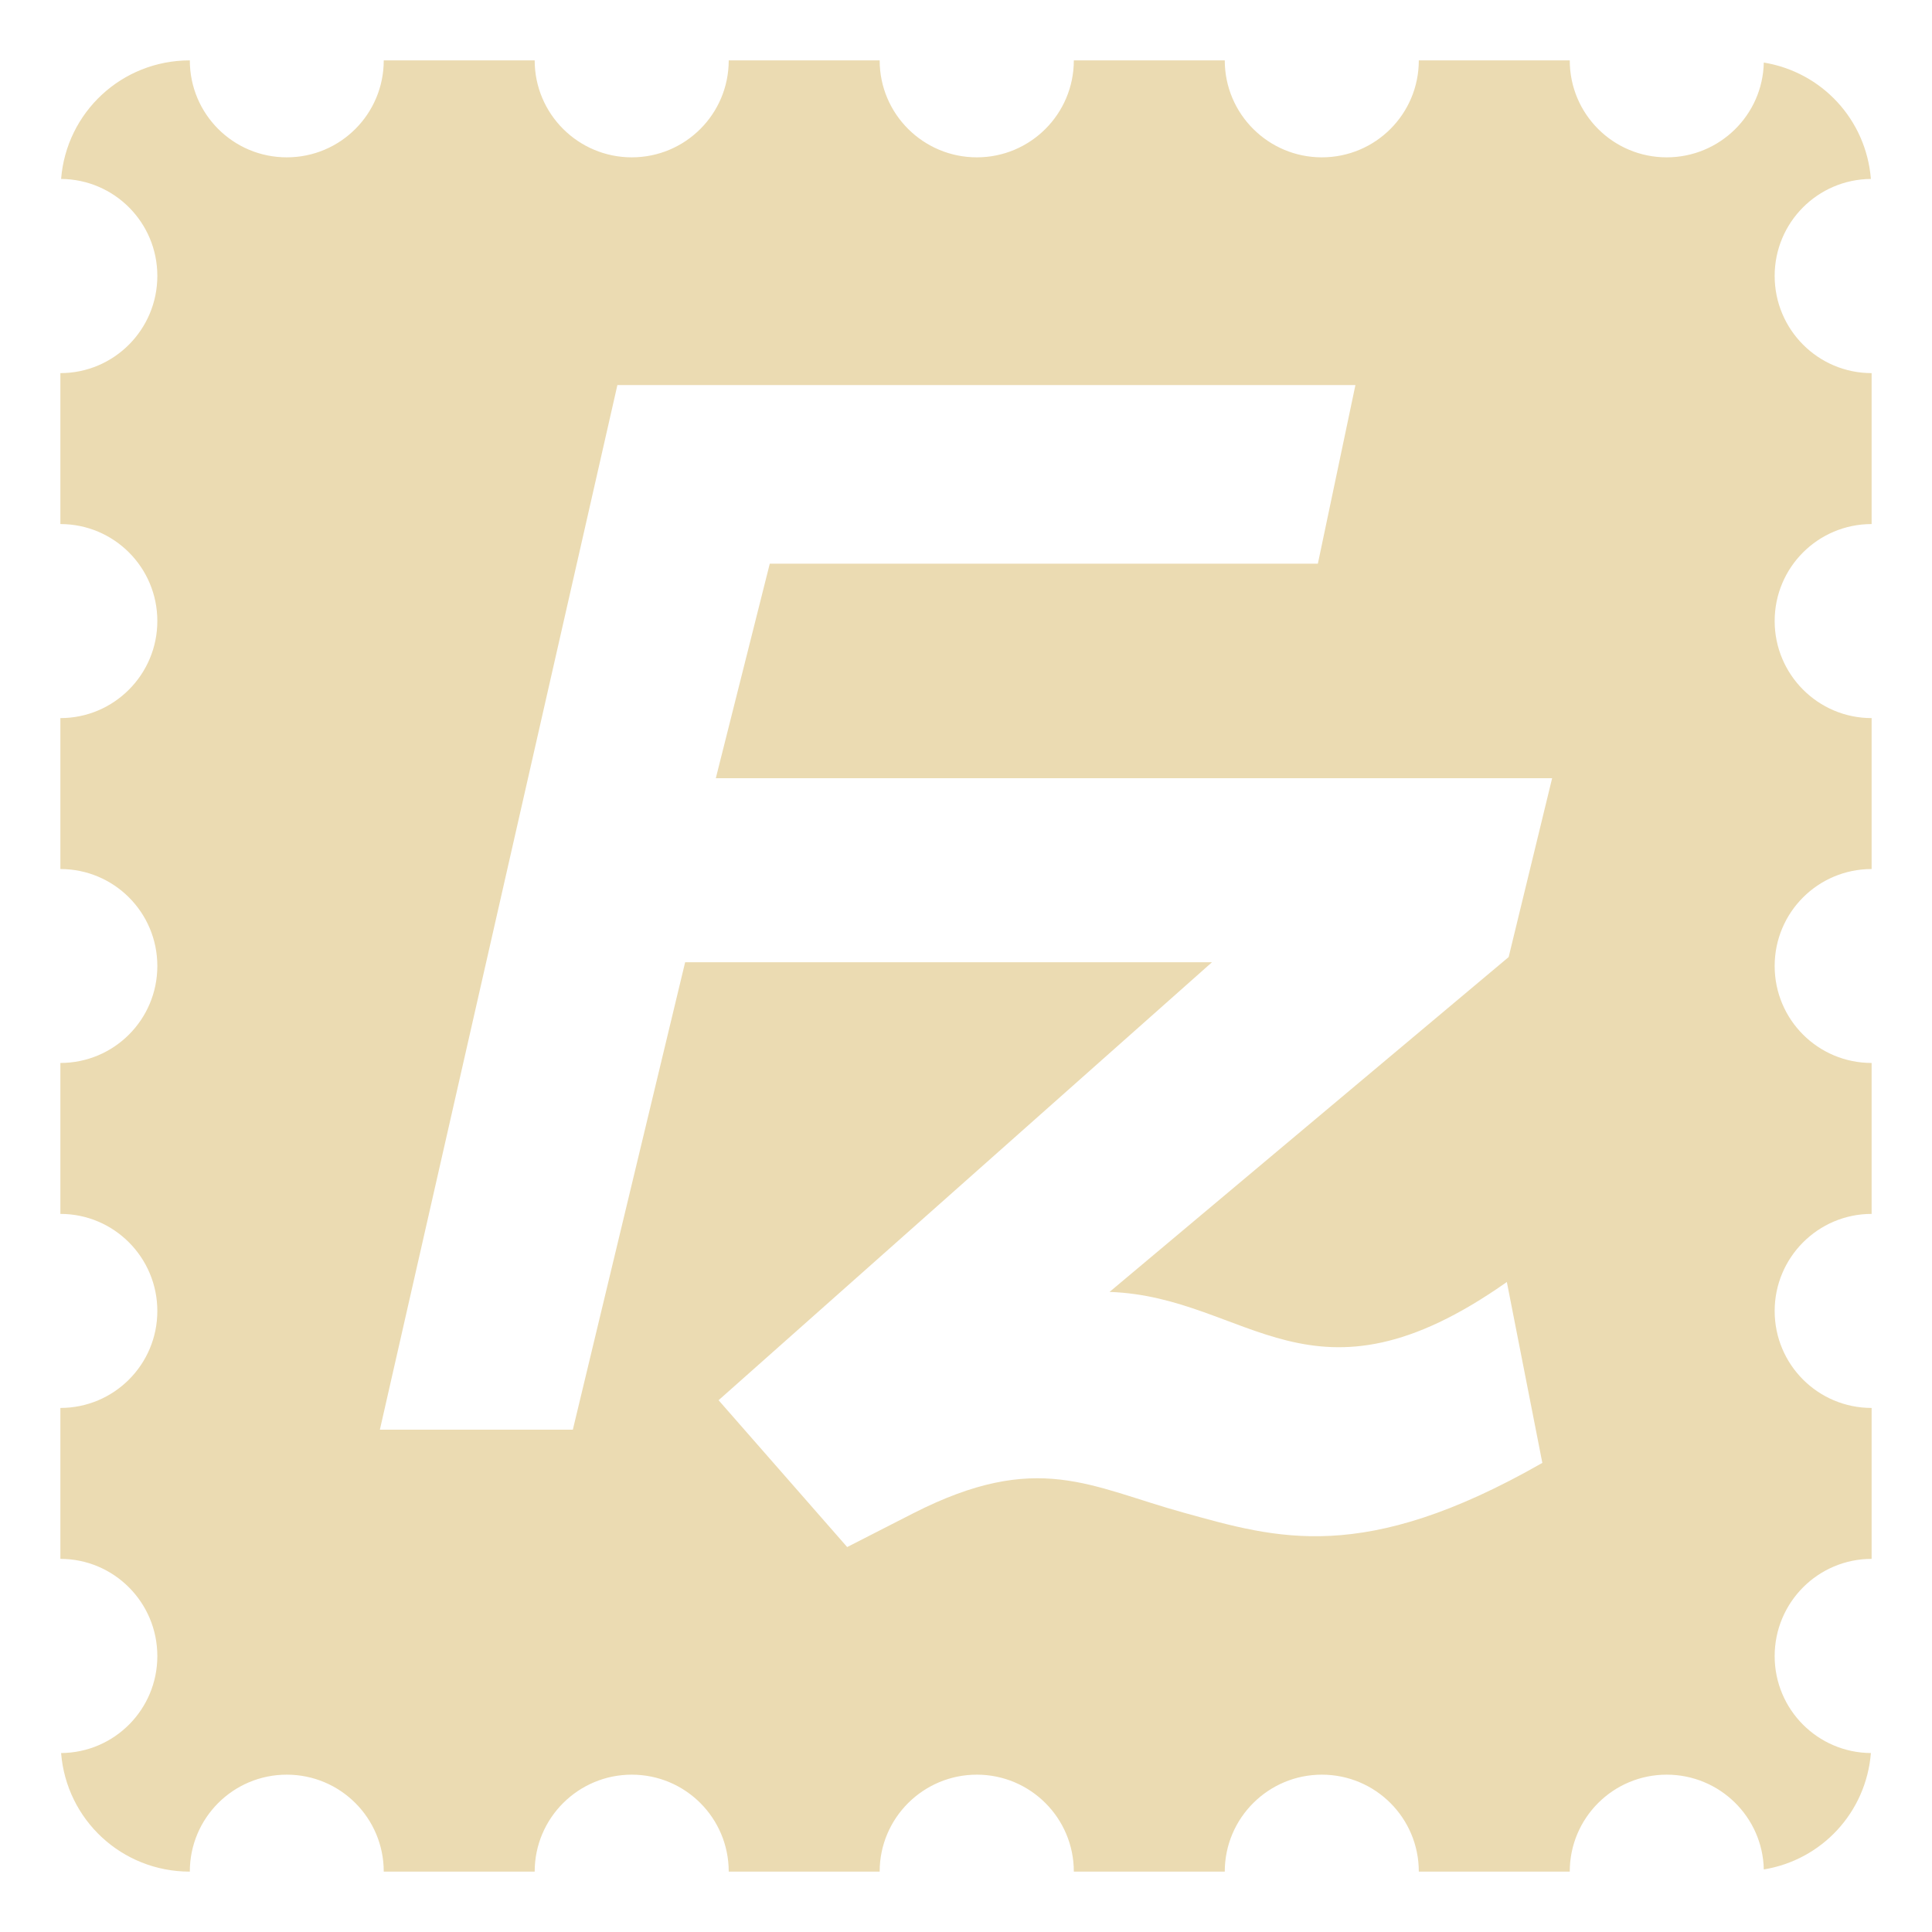
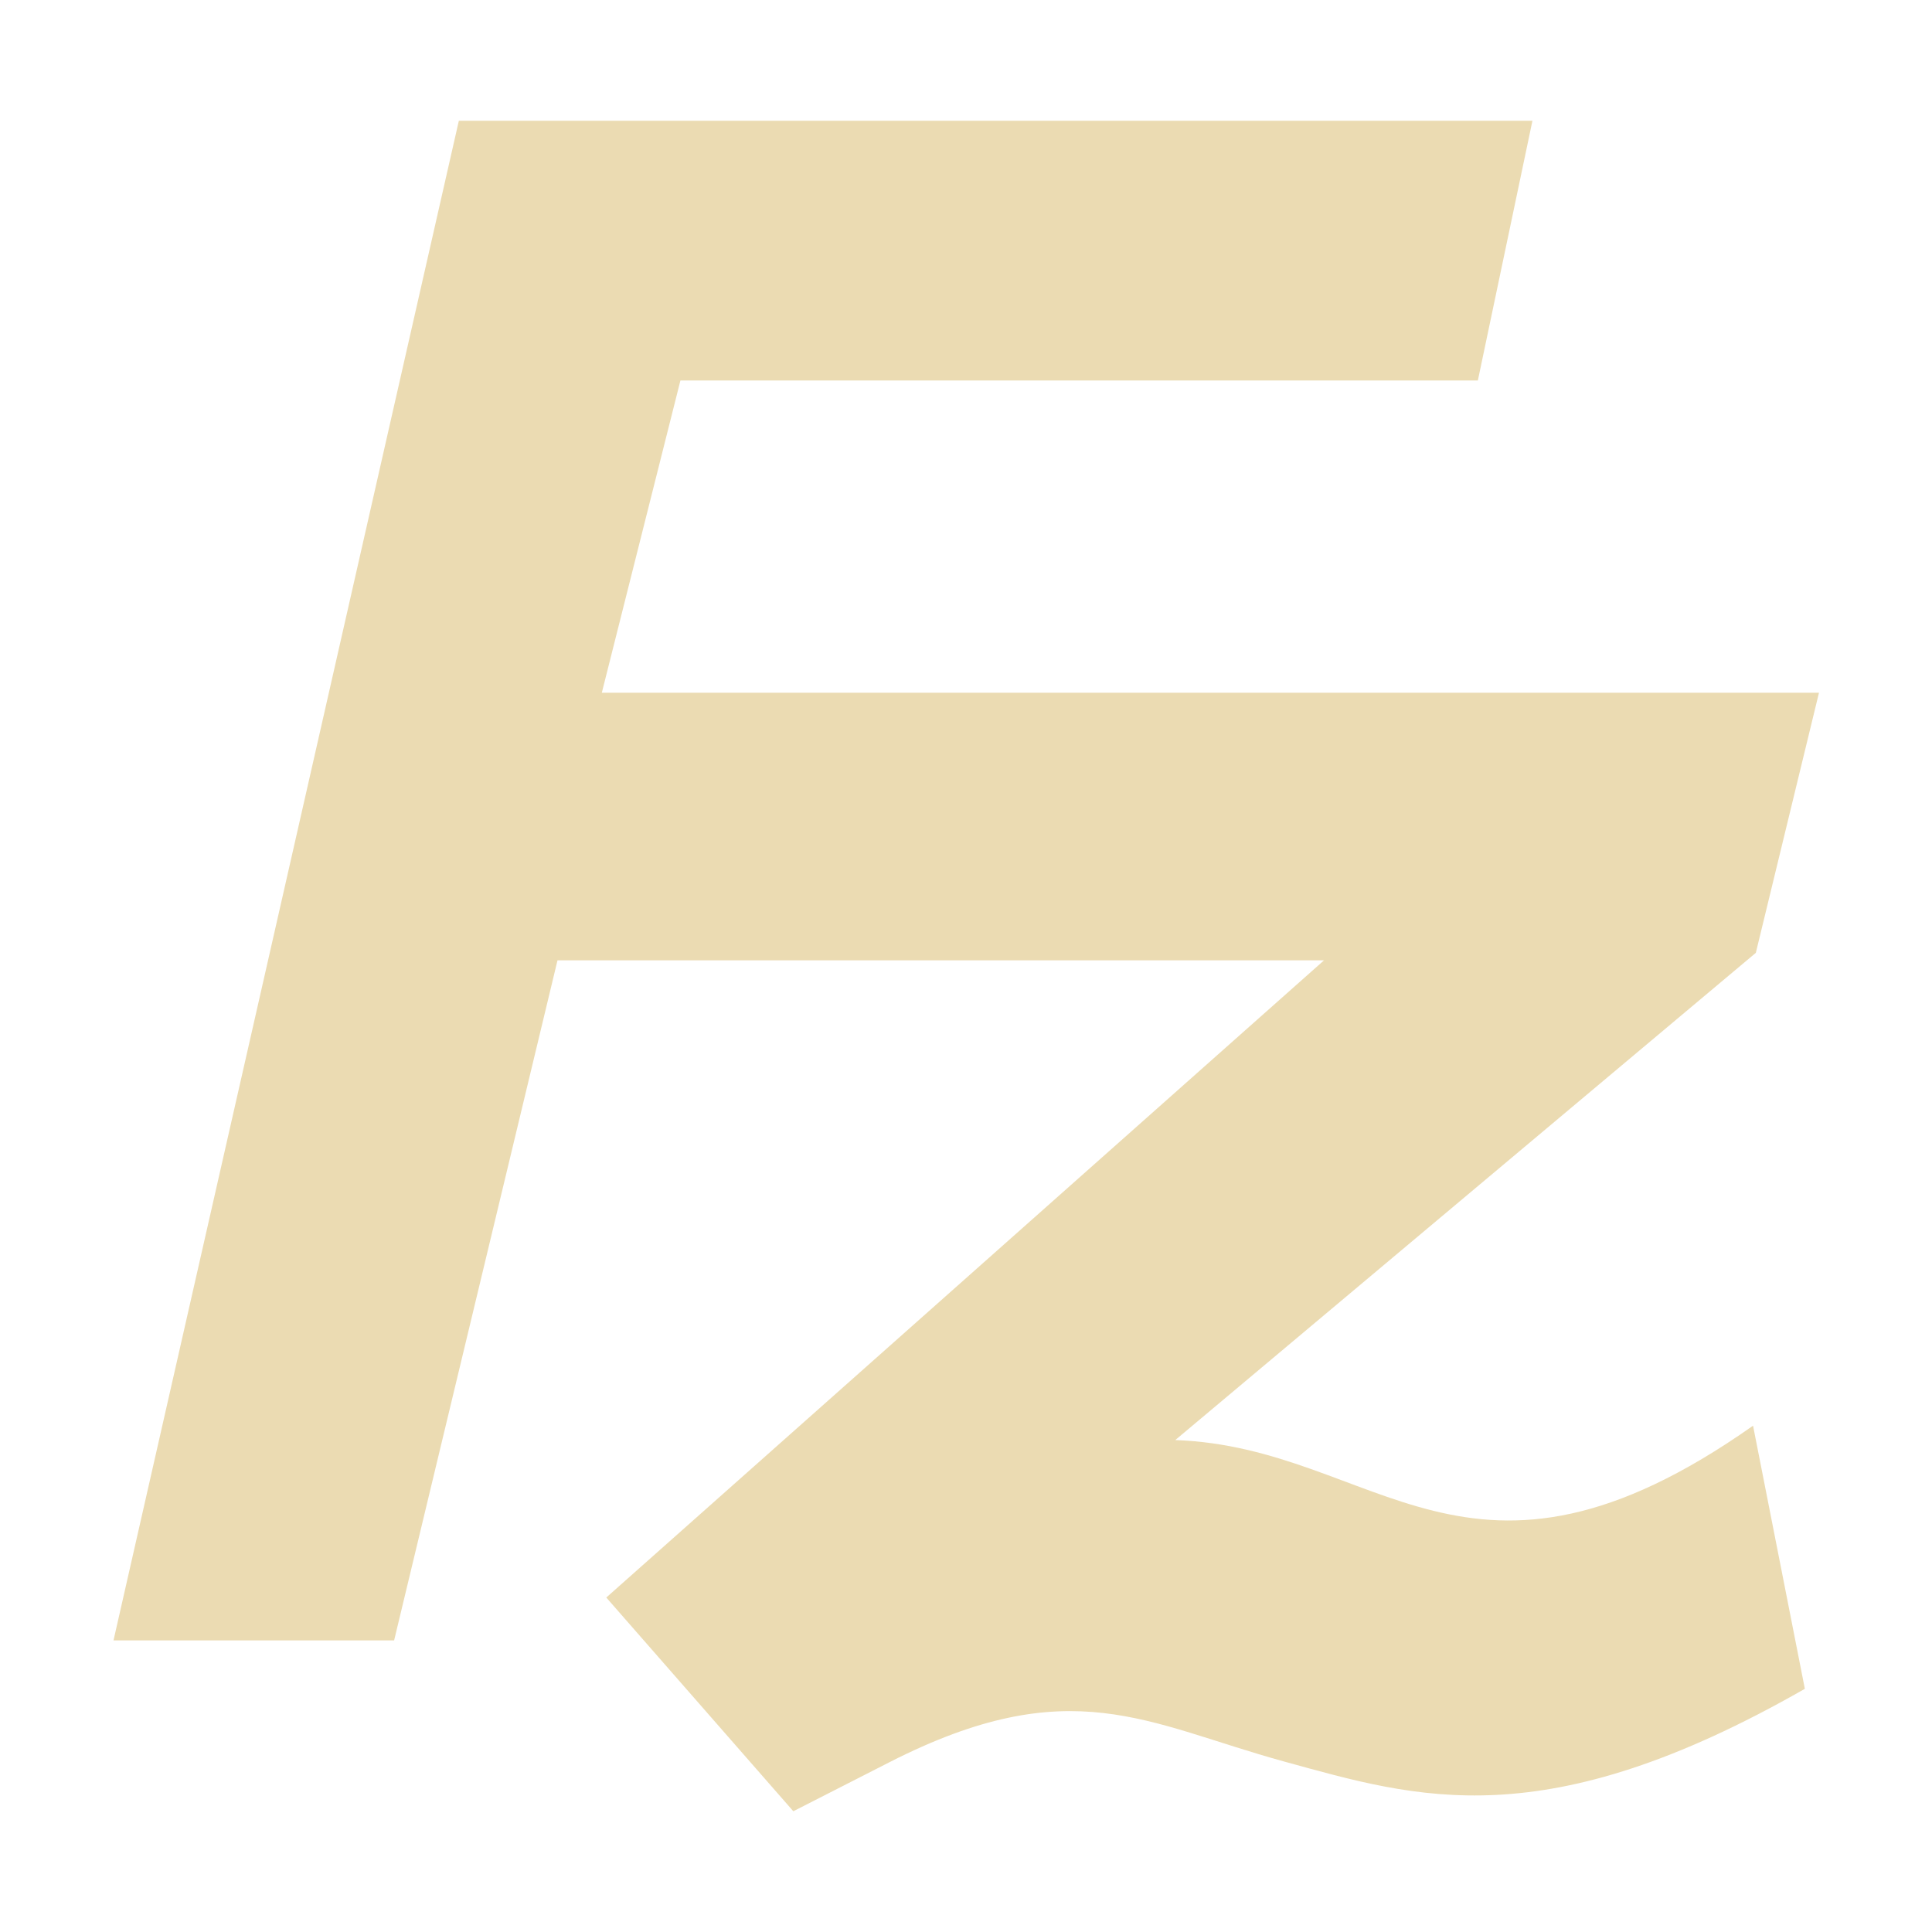
<svg xmlns="http://www.w3.org/2000/svg" width="16" height="16" version="1.1">
  <defs>
-     <style id="current-color-scheme" type="text/css">
-    .ColorScheme-Text { color:#ebdbb2; } .ColorScheme-Highlight { color:#458588; }
-   </style>
-     <linearGradient id="arrongin" x1="0%" x2="0%" y1="0%" y2="100%">
-       <stop offset="0%" style="stop-color:#d79921; stop-opacity:1" />
-       <stop offset="100%" style="stop-color:#b57614; stop-opacity:1" />
-     </linearGradient>
-     <linearGradient id="aurora" x1="0%" x2="0%" y1="0%" y2="100%">
-       <stop offset="0%" style="stop-color:#83a598; stop-opacity:1" />
-       <stop offset="100%" style="stop-color:#b16286; stop-opacity:1" />
-     </linearGradient>
-     <linearGradient id="fitdance" x1="0%" x2="0%" y1="0%" y2="100%">
-       <stop offset="0%" style="stop-color:#8ec07c; stop-opacity:1" />
-       <stop offset="100%" style="stop-color:#458588; stop-opacity:1" />
-     </linearGradient>
-     <linearGradient id="oomox" x1="0%" x2="0%" y1="0%" y2="100%">
-       <stop offset="0%" style="stop-color:#458588; stop-opacity:1" />
-       <stop offset="100%" style="stop-color:#928374; stop-opacity:1" />
-     </linearGradient>
-     <linearGradient id="rainblue" x1="0%" x2="0%" y1="0%" y2="100%">
-       <stop offset="0%" style="stop-color:#b8bb26; stop-opacity:1" />
-       <stop offset="100%" style="stop-color:#076678; stop-opacity:1" />
-     </linearGradient>
-     <linearGradient id="sunrise" x1="0%" x2="0%" y1="0%" y2="100%">
-       <stop offset="0%" style="stop-color: #fe8019; stop-opacity:1" />
-       <stop offset="100%" style="stop-color: #fabd2f; stop-opacity:1" />
-     </linearGradient>
-     <linearGradient id="telinkrin" x1="0%" x2="0%" y1="0%" y2="100%">
-       <stop offset="0%" style="stop-color: #83a598; stop-opacity:1" />
-       <stop offset="100%" style="stop-color: #83a598; stop-opacity:1" />
-     </linearGradient>
-     <linearGradient id="60spsycho" x1="0%" x2="0%" y1="0%" y2="100%">
-       <stop offset="0%" style="stop-color: #fb4934; stop-opacity:1" />
-       <stop offset="25%" style="stop-color: #fabd2f; stop-opacity:1" />
-       <stop offset="50%" style="stop-color: #fe8019; stop-opacity:1" />
-       <stop offset="100%" style="stop-color: #689d6a; stop-opacity:1" />
-     </linearGradient>
-     <linearGradient id="90ssummer" x1="0%" x2="0%" y1="0%" y2="100%">
-       <stop offset="0%" style="stop-color: #b16286; stop-opacity:1" />
-       <stop offset="20%" style="stop-color: #8ec07c; stop-opacity:1" />
-       <stop offset="50%" style="stop-color: #fabd2f; stop-opacity:1" />
-       <stop offset="100%" style="stop-color: #458588; stop-opacity:1" />
-     </linearGradient>
-     <linearGradient id="cyberneon" x1="0%" x2="0%" y1="0%" y2="100%">
-       <stop offset="0" style="stop-color:#83a598; stop-opacity:1" />
-       <stop offset="1" style="stop-color:#b16286; stop-opacity:1" />
-     </linearGradient>
+     <style type="text/css" id="current-color-scheme">.ColorScheme-Text { color:#ebdbb2; } .ColorScheme-Highlight { color:#458588; }</style>
  </defs>
-   <g transform="translate(-206.2857,-227.2193)">
-     <path style="fill:currentColor" class="ColorScheme-Text" d="M 1.572 0.5 C 1.008 0.5 0.55 0.93 0.506 1.482 C 0.947 1.485 1.303 1.843 1.303 2.285 C 1.303 2.729 0.944 3.09 0.5 3.09 L 0.5 4.34 C 0.944 4.34 1.303 4.699 1.303 5.143 C 1.303 5.586 0.944 5.947 0.5 5.947 L 0.5 7.197 C 0.944 7.197 1.303 7.556 1.303 8 C 1.303 8.444 0.944 8.803 0.5 8.803 L 0.5 10.053 C 0.944 10.053 1.303 10.414 1.303 10.857 C 1.303 11.301 0.944 11.66 0.5 11.66 L 0.5 12.91 C 0.944 12.91 1.303 13.271 1.303 13.715 C 1.303 14.157 0.947 14.515 0.506 14.518 C 0.55 15.07 1.008 15.5 1.572 15.5 C 1.572 15.056 1.931 14.697 2.375 14.697 C 2.819 14.697 3.178 15.056 3.178 15.5 L 4.428 15.5 C 4.428 15.056 4.789 14.697 5.232 14.697 C 5.676 14.697 6.035 15.056 6.035 15.5 L 7.285 15.5 C 7.285 15.056 7.646 14.697 8.09 14.697 C 8.533 14.697 8.893 15.056 8.893 15.5 L 10.143 15.5 C 10.143 15.056 10.504 14.697 10.947 14.697 C 11.391 14.697 11.75 15.056 11.75 15.5 L 13 15.5 C 13 15.056 13.359 14.697 13.803 14.697 C 14.241 14.697 14.598 15.047 14.607 15.482 C 15.088 15.403 15.454 15.01 15.494 14.518 C 15.053 14.515 14.697 14.157 14.697 13.715 C 14.697 13.271 15.056 12.91 15.5 12.91 L 15.5 11.66 C 15.056 11.66 14.697 11.301 14.697 10.857 C 14.697 10.414 15.056 10.053 15.5 10.053 L 15.5 8.803 C 15.056 8.803 14.697 8.444 14.697 8 C 14.697 7.556 15.056 7.197 15.5 7.197 L 15.5 5.947 C 15.056 5.947 14.697 5.586 14.697 5.143 C 14.697 4.699 15.056 4.34 15.5 4.34 L 15.5 3.09 C 15.056 3.09 14.697 2.729 14.697 2.285 C 14.697 1.843 15.053 1.485 15.494 1.482 C 15.454 0.99 15.088 0.597 14.607 0.518 C 14.598 0.953 14.241 1.303 13.803 1.303 C 13.359 1.303 13 0.944 13 0.5 L 11.75 0.5 C 11.75 0.944 11.391 1.303 10.947 1.303 C 10.504 1.303 10.143 0.944 10.143 0.5 L 8.893 0.5 C 8.893 0.944 8.533 1.303 8.09 1.303 C 7.646 1.303 7.285 0.944 7.285 0.5 L 6.035 0.5 C 6.035 0.944 5.676 1.303 5.232 1.303 C 4.789 1.303 4.428 0.944 4.428 0.5 L 3.178 0.5 C 3.178 0.944 2.819 1.303 2.375 1.303 C 1.931 1.303 1.572 0.944 1.572 0.5 z M 5.113 3.189 L 11.225 3.189 L 10.914 4.668 L 6.375 4.668 L 5.928 6.445 L 12.854 6.445 L 12.494 7.926 L 9.189 10.699 C 10.344 10.74 10.857 11.76 12.479 10.617 L 12.773 12.115 C 11.288 12.964 10.57 12.739 9.809 12.529 C 9.026 12.314 8.594 12.007 7.562 12.533 L 7.016 12.812 L 5.951 11.596 L 10.037 7.969 L 5.674 7.969 L 4.744 11.84 L 3.146 11.84 L 5.113 3.189 z" transform="translate(206.2857,227.2193)" />
-   </g>
+   <path class="ColorScheme-Text" fill="currentColor" d="m3.8 1h8.891l-0.452 2.151h-6.604l-0.651 2.586h10.08l-0.523 2.154-4.808 4.035c1.68 0.059 2.426 1.543 4.785-0.119l0.429 2.179c-2.161 1.235-3.205 0.907-4.313 0.602-1.139-0.313-1.766-0.76-3.268 0.006l-0.796 0.406-1.549-1.77 5.944-5.277h-6.348l-1.353 5.632h-2.324z" />
</svg>
